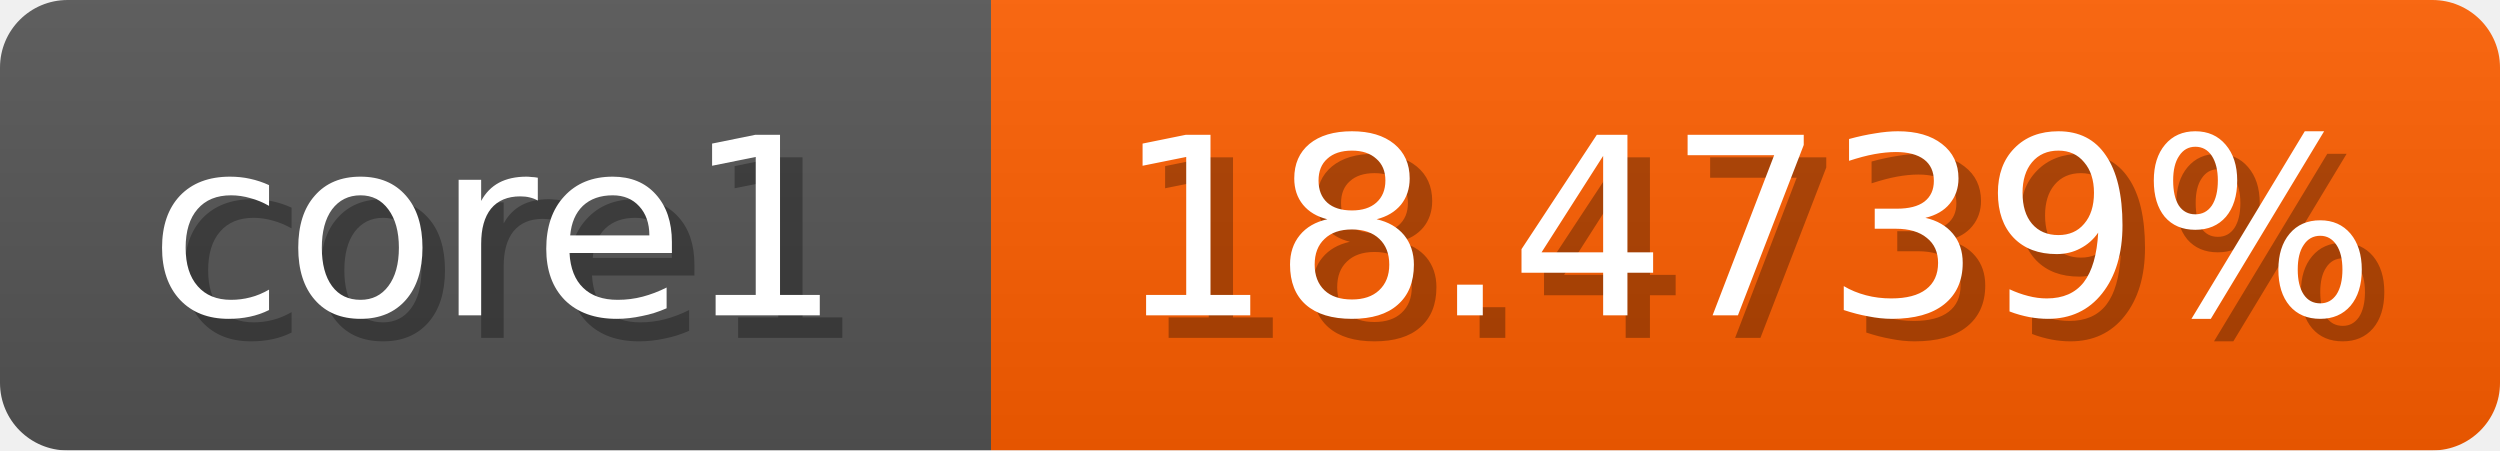
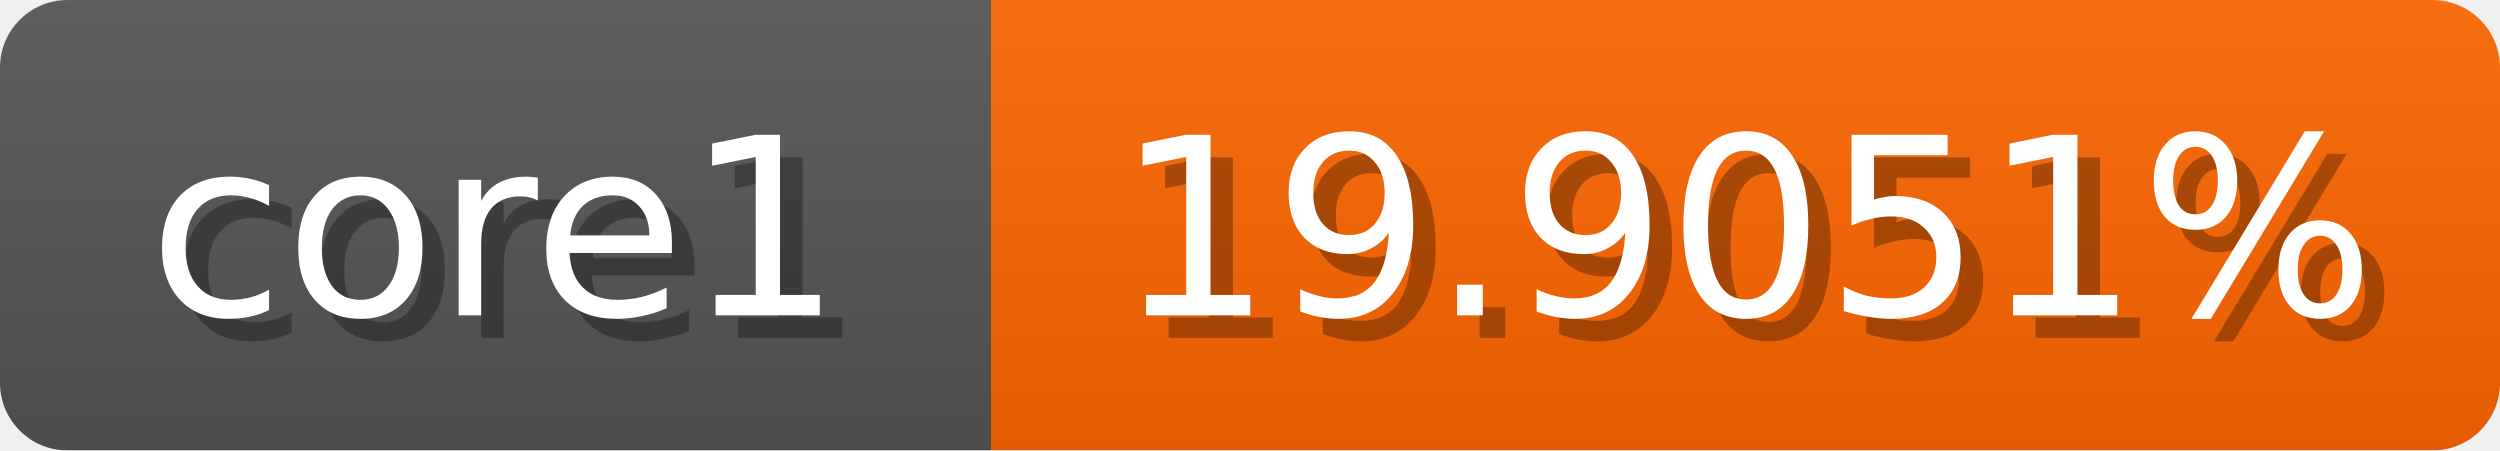
<svg xmlns="http://www.w3.org/2000/svg" width="111" height="20">
  <linearGradient id="b" x2="0" y2="100%">
    <stop offset="0" stop-color="#bbb" stop-opacity=".1" />
    <stop offset="1" stop-opacity=".1" />
  </linearGradient>
  <mask id="anybadge_1">
    <rect width="111" height="20" rx="3" fill="#fff" />
  </mask>
  <g mask="url(#anybadge_1)">
    <path fill="#555" d="M0 0h44v20H0z" />
-     <path fill="#ff5f00" d="M44 0h67v20H44z" />
+     <path fill="#ff6600" d="M44 0h67v20H44z" />
    <path fill="url(#b)" d="M0 0h111v20H0z" />
  </g>
  <g fill="#fff" text-anchor="middle" font-family="DejaVu Sans,Verdana,Geneva,sans-serif" font-size="11">
    <text x="23.0" y="15" fill="#010101" fill-opacity=".3">core1</text>
    <text x="22.0" y="14">core1</text>
  </g>
  <g fill="#fff" text-anchor="middle" font-family="DejaVu Sans,Verdana,Geneva,sans-serif" font-size="11">
-     <text x="78.5" y="15" fill="#010101" fill-opacity=".3">18.4739%</text>
-     <text x="77.5" y="14">18.4739%</text>
+     <text x="78.5" y="15" fill="#010101" fill-opacity=".3">19.9051%</text>
+     <text x="77.5" y="14">19.9051%</text>
  </g>
</svg>
